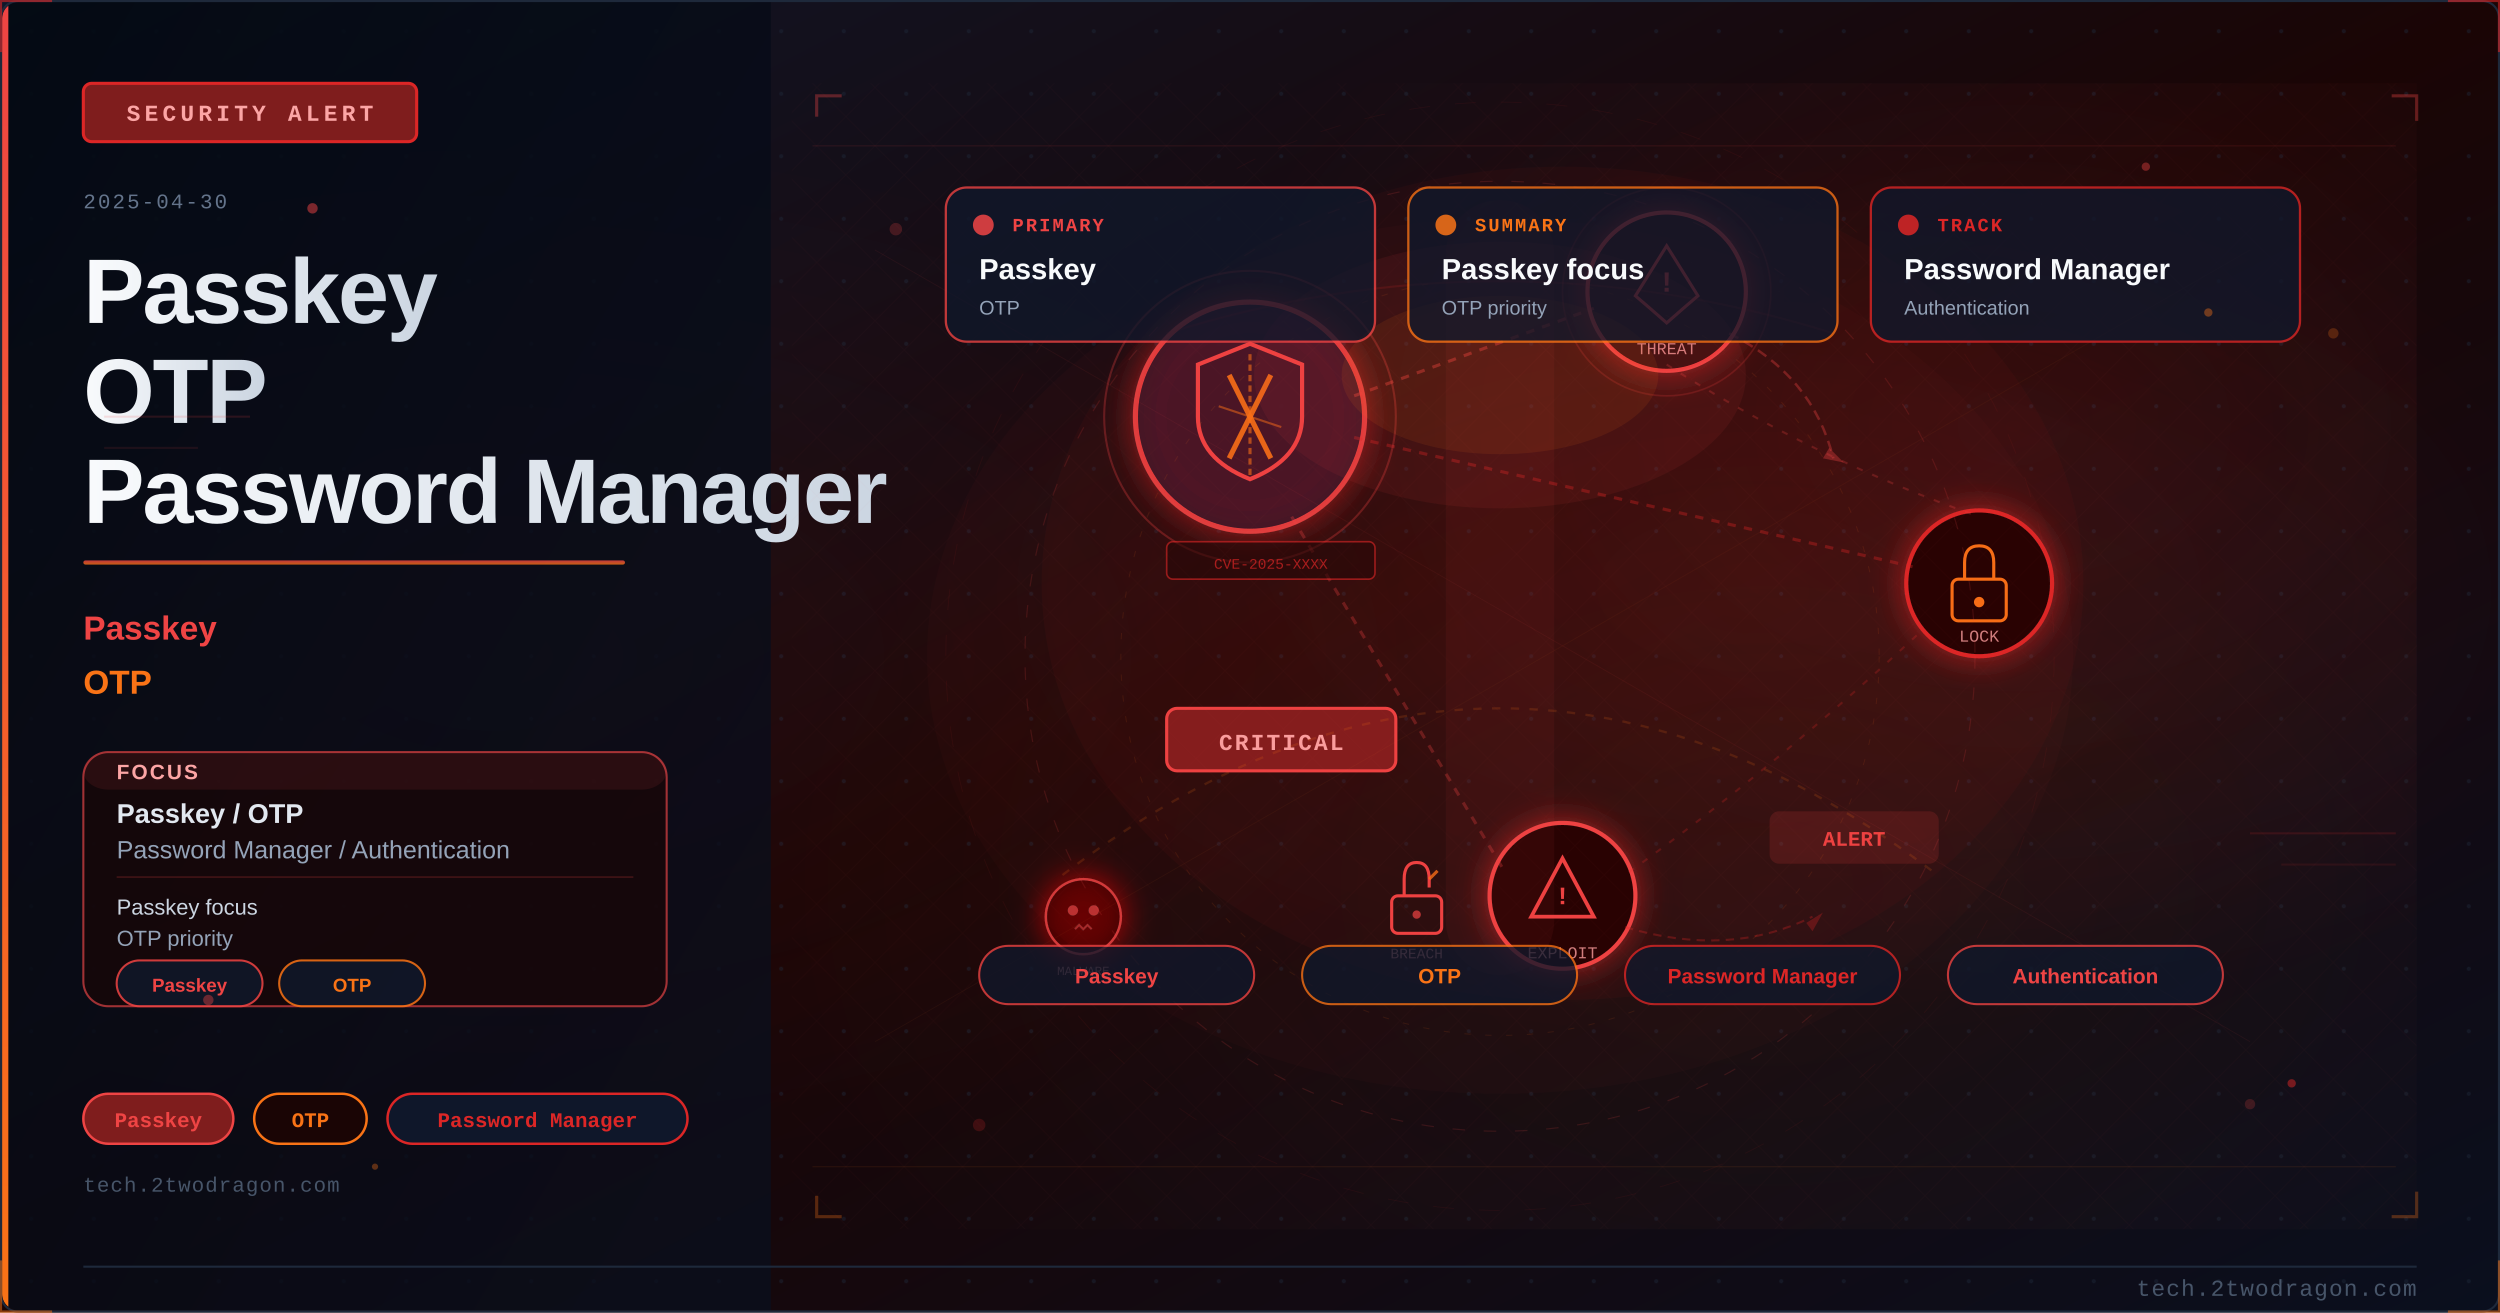
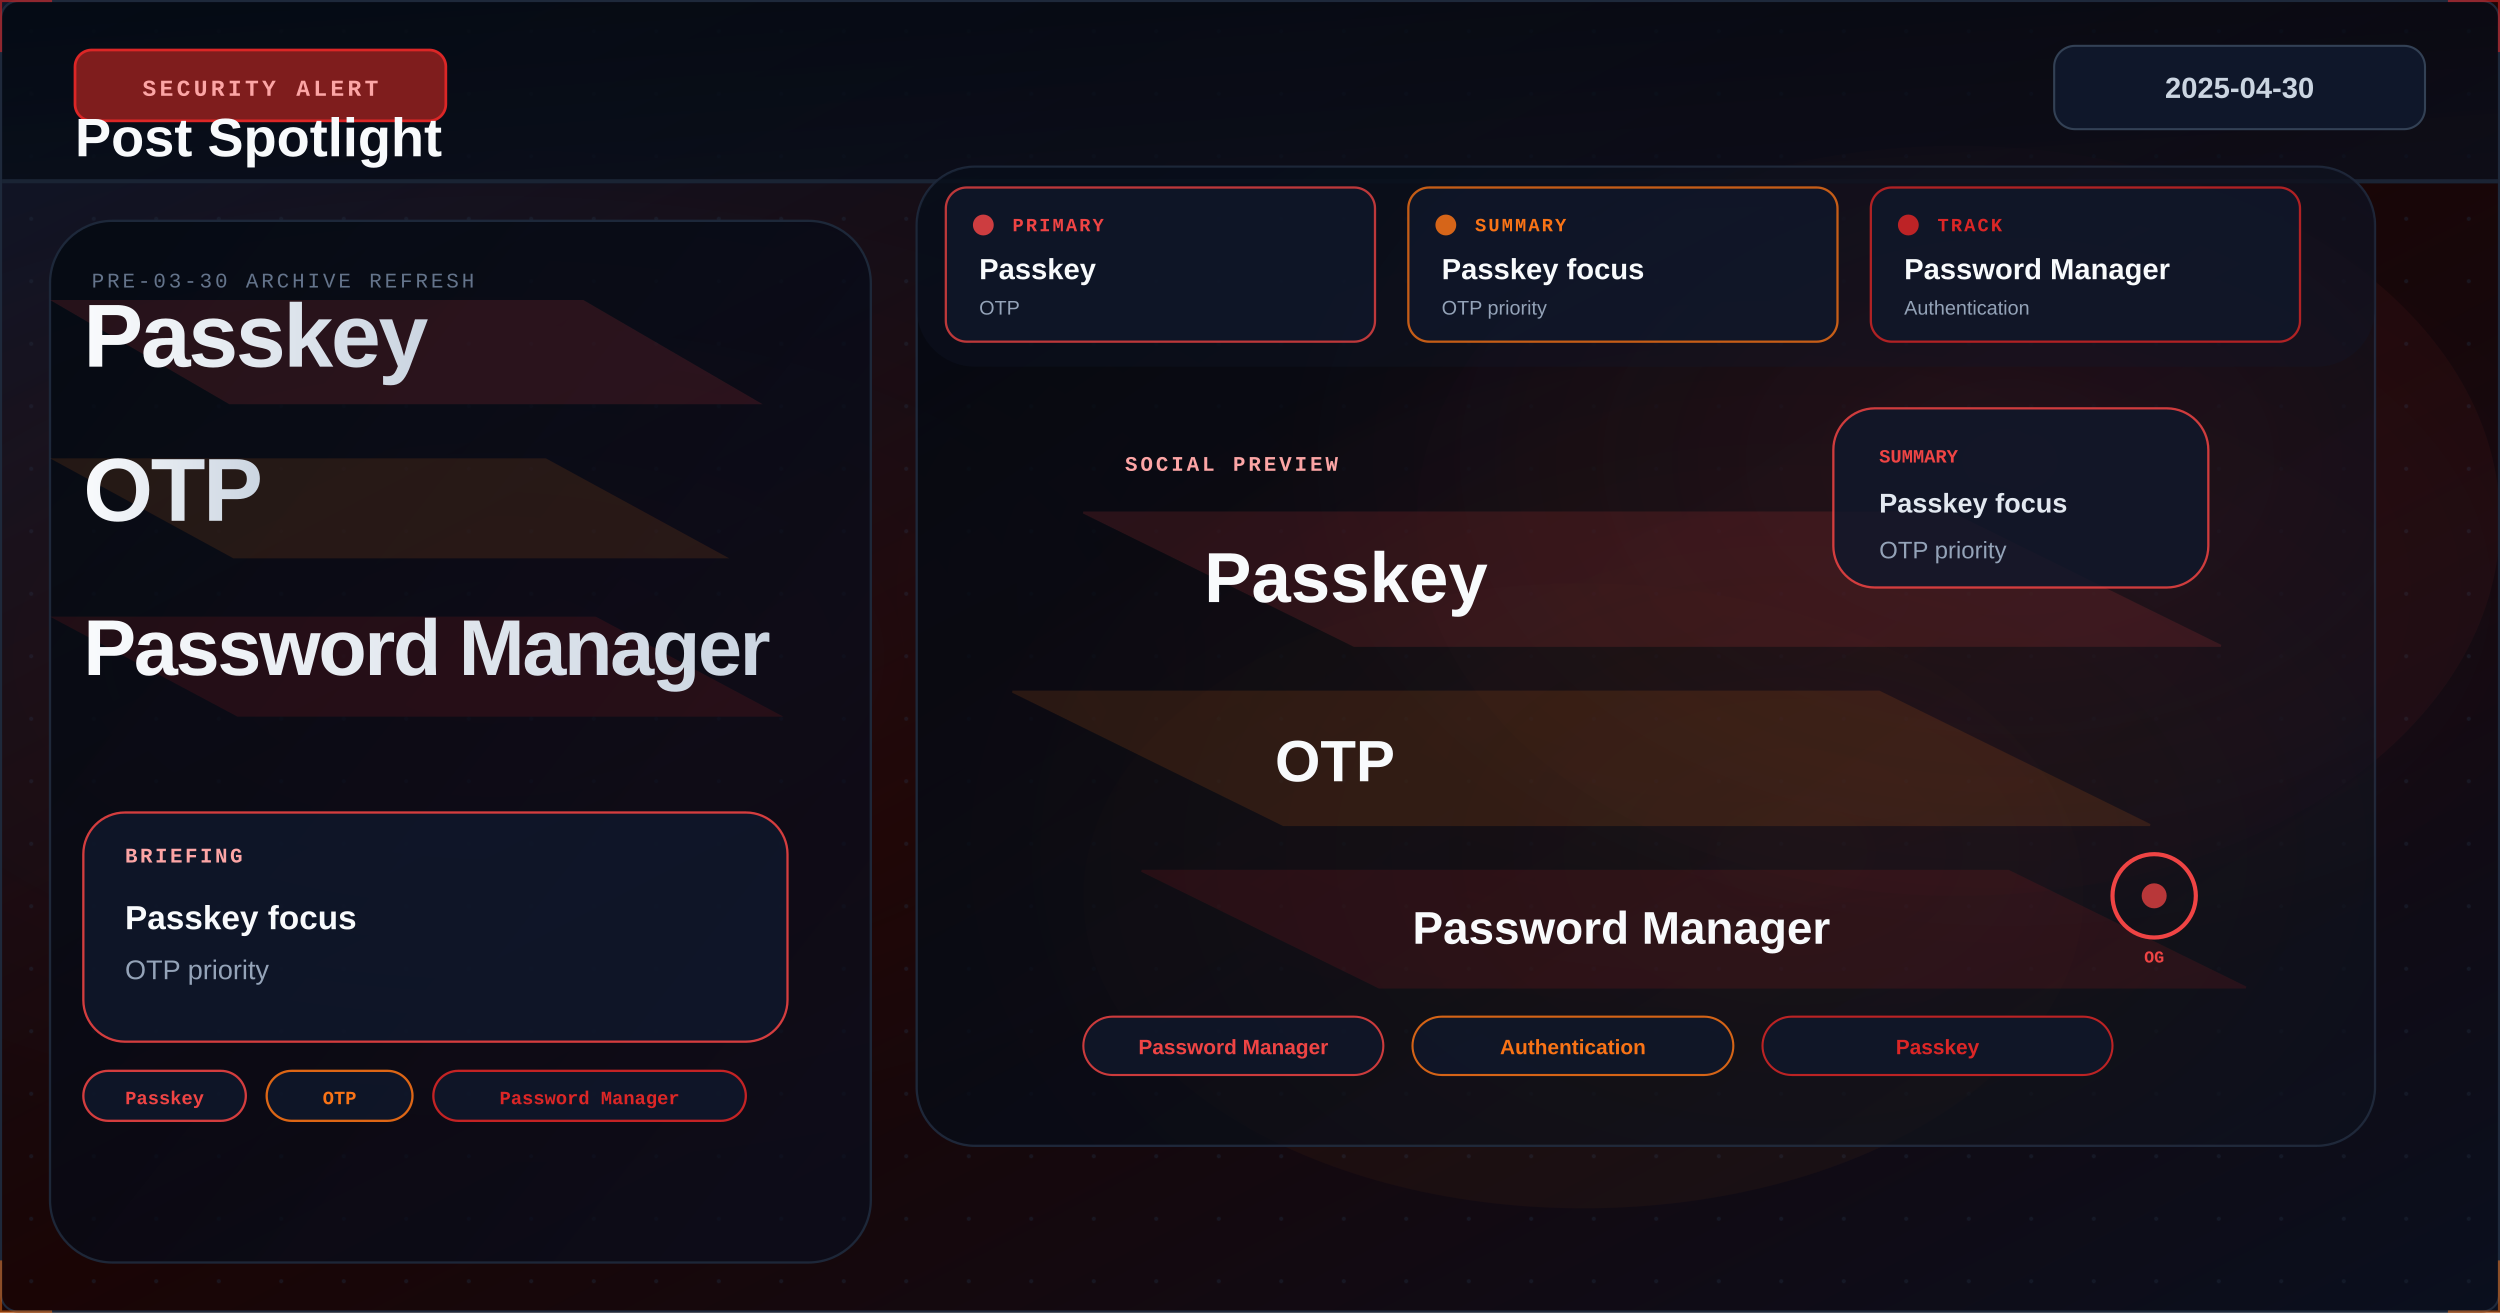
<svg xmlns="http://www.w3.org/2000/svg" viewBox="0 0 1200 630" width="1200" height="630">
  <defs>
    <linearGradient id="u2a96c3bg" x1="0%" y1="0%" x2="100%" y2="100%">
      <stop offset="0%" style="stop-color:#0f172a" />
      <stop offset="50%" style="stop-color:#1a0505" />
      <stop offset="100%" style="stop-color:#0a0f1e" />
    </linearGradient>
    <linearGradient id="u2a96c3accent" x1="0%" y1="0%" x2="0%" y2="100%">
      <stop offset="0%" style="stop-color:#ef4444" />
      <stop offset="100%" style="stop-color:#f97316" />
    </linearGradient>
    <linearGradient id="u2a96c3title" x1="0%" y1="0%" x2="100%" y2="0%">
      <stop offset="0%" style="stop-color:#f8fafc" />
      <stop offset="100%" style="stop-color:#cbd5e1" />
    </linearGradient>
    <linearGradient id="u2a96c3panel" x1="0%" y1="0%" x2="100%" y2="100%">
      <stop offset="0%" style="stop-color:#020810;stop-opacity:0.85" />
      <stop offset="100%" style="stop-color:#0a0f1e;stop-opacity:0.75" />
    </linearGradient>
    <radialGradient id="u2a96c3ambientL" cx="20%" cy="50%" r="40%">
      <stop offset="0%" style="stop-color:#ef4444;stop-opacity:0.06" />
      <stop offset="100%" style="stop-color:#ef4444;stop-opacity:0" />
    </radialGradient>
    <radialGradient id="u2a96c3ambientR" cx="70%" cy="45%" r="35%">
      <stop offset="0%" style="stop-color:#dc2626;stop-opacity:0.08" />
      <stop offset="100%" style="stop-color:#dc2626;stop-opacity:0" />
    </radialGradient>
    <filter id="u2a96c3glow" x="-100%" y="-100%" width="300%" height="300%">
      <feDropShadow dx="0" dy="0" stdDeviation="8" flood-color="#dc2626" flood-opacity="0.7" />
    </filter>
    <filter id="u2a96c3blur" x="-50%" y="-50%" width="200%" height="200%">
      <feGaussianBlur stdDeviation="12" />
    </filter>
    <filter id="u2a96c3textglow" x="-20%" y="-20%" width="140%" height="140%">
      <feDropShadow dx="0" dy="0" stdDeviation="4" flood-color="#ef4444" flood-opacity="0.5" />
    </filter>
    <filter id="u2a96c3fxGlow" x="-50%" y="-50%" width="200%" height="200%">
      <feGaussianBlur stdDeviation="6" result="b" />
      <feColorMatrix in="b" type="matrix" values="1.2 0.4 0 0 0 0.5 0.6 0 0 0 0 0 0 0 0 0 0 0 0.85 0" result="g" />
      <feMerge>
        <feMergeNode in="g" />
        <feMergeNode in="SourceGraphic" />
      </feMerge>
    </filter>
    <filter id="u2a96c3fxRed" x="-60%" y="-60%" width="220%" height="220%">
      <feGaussianBlur stdDeviation="8" result="b" />
      <feColorMatrix in="b" type="matrix" values="1.3 0 0 0 0.7 0 0 0 0 0 0 0 0 0 0 0 0 0 0.95 0" result="g" />
      <feMerge>
        <feMergeNode in="g" />
        <feMergeNode in="SourceGraphic" />
      </feMerge>
    </filter>
    <radialGradient id="u2a96c3sceneGlow1" cx="75%" cy="30%" r="50%">
      <stop offset="0%" stop-color="#ef4444" stop-opacity="0.15" />
      <stop offset="100%" stop-color="#ef4444" stop-opacity="0" />
    </radialGradient>
    <radialGradient id="u2a96c3sceneGlow2" cx="60%" cy="70%" r="60%">
      <stop offset="0%" stop-color="#f97316" stop-opacity="0.10" />
      <stop offset="100%" stop-color="#f97316" stop-opacity="0" />
    </radialGradient>
    <pattern id="u2a96c3dots" x="0" y="0" width="30" height="30" patternUnits="userSpaceOnUse">
      <circle cx="15" cy="15" r="1" fill="#1e293b" opacity="0.7" />
    </pattern>
    <clipPath id="u2a96c3clip">
      <rect x="1" y="1" width="1198" height="628" rx="8" ry="8" />
    </clipPath>
    <style>
      @keyframes u2a96c3floatUp { 0%{transform:translateY(0);opacity:0.9} 85%{opacity:0.5} 100%{transform:translateY(-80px);opacity:0} }
      @keyframes u2a96c3pulse { 0%,100%{opacity:0.5} 50%{opacity:1} }
      @keyframes u2a96c3crackFx { 0%,100%{stroke-opacity:0.6} 50%{stroke-opacity:1} }
      @keyframes u2a96c3glimmer { 0%{opacity:0.3} 50%{opacity:0.85} 100%{opacity:0.3} }
      @keyframes u2a96c3dash { to{stroke-dashoffset:-20} }
      @keyframes u2a96c3rotSpin { from{transform:rotate(0deg)} to{transform:rotate(360deg)} }
      .u2a96c3fa { animation: u2a96c3floatUp 3.2s ease-in infinite; }
      .u2a96c3fb { animation: u2a96c3floatUp 3.8s ease-in infinite; animation-delay:0.9s; }
      .u2a96c3fc { animation: u2a96c3floatUp 2.9s ease-in infinite; animation-delay:1.7s; }
      .u2a96c3crack { animation: u2a96c3crackFx 1.9s ease-in-out infinite; }
      .u2a96c3blink { animation: u2a96c3pulse 2.2s ease-in-out infinite; }
    </style>
  </defs>
  <rect width="1200" height="630" fill="url(#u2a96c3bg)" />
  <g clip-path="url(#u2a96c3clip)">
    <rect width="1200" height="630" fill="url(#u2a96c3dots)" opacity="0.6" />
    <rect width="1200" height="630" fill="url(#u2a96c3ambientL)" />
    <rect width="1200" height="630" fill="url(#u2a96c3ambientR)" />
-     <rect x="0" y="0" width="370" height="630" fill="url(#u2a96c3panel)" />
-     <rect x="0" y="0" width="4" height="630" fill="url(#u2a96c3accent)" />
-     <rect x="40" y="40" width="160" height="28" rx="4" fill="#7f1d1d" stroke="#dc2626" stroke-width="1.5" />
-     <text x="120" y="58" font-family="Courier New, monospace" font-size="11" fill="#fca5a5" text-anchor="middle" letter-spacing="2" font-weight="bold">SECURITY ALERT</text>
-     <text x="40" y="100" font-family="Courier New, monospace" font-size="10" fill="#64748b" letter-spacing="1">2025-04-30</text>
-     <text x="40" y="155" font-family="Segoe UI, Arial, sans-serif" font-size="44" fill="url(#u2a96c3title)" font-weight="700" letter-spacing="-1">Passkey</text>
-     <text x="40" y="203" font-family="Segoe UI, Arial, sans-serif" font-size="44" fill="url(#u2a96c3title)" font-weight="700" letter-spacing="-1">OTP</text>
-     <text x="40" y="251" font-family="Segoe UI, Arial, sans-serif" font-size="44" fill="url(#u2a96c3title)" font-weight="700" letter-spacing="-1">Password Manager</text>
-     <rect x="40" y="269" width="260" height="2" rx="1" fill="url(#u2a96c3accent)" opacity="0.8" />
-     <text x="40" y="307" font-family="Segoe UI, Arial, sans-serif" font-size="16" fill="#ef4444" font-weight="600">Passkey</text>
-     <text x="40" y="333" font-family="Segoe UI, Arial, sans-serif" font-size="16" fill="#f97316" font-weight="600">OTP</text>
-     <rect x="40" y="361" width="280" height="122" rx="12" fill="#1a0505" stroke="#ef4444" stroke-width="1" opacity="0.66" />
-     <rect x="40" y="361" width="280" height="18" rx="12" fill="#ef4444" opacity="0.10" />
-     <text x="56" y="374" font-family="Segoe UI, Arial, sans-serif" font-size="10" fill="#fca5a5" font-weight="700" letter-spacing="1">FOCUS</text>
-     <text x="56" y="395" font-family="Segoe UI, Arial, sans-serif" font-size="13" fill="#e2e8f0" font-weight="600">Passkey / OTP</text>
-     <text x="56" y="412" font-family="Segoe UI, Arial, sans-serif" font-size="12" fill="#94a3b8">Password Manager / Authentication</text>
-     <line x1="56" y1="421" x2="304" y2="421" stroke="#ef4444" stroke-width="0.8" opacity="0.20" />
-     <text x="56" y="439" font-family="Segoe UI, Arial, sans-serif" font-size="10.5" fill="#cbd5e1">Passkey focus</text>
-     <text x="56" y="454" font-family="Segoe UI, Arial, sans-serif" font-size="10.5" fill="#94a3b8">OTP priority</text>
-     <rect x="56" y="461" width="70" height="22" rx="11" fill="#0f172a" stroke="#ef4444" stroke-width="1" opacity="0.85" />
-     <text x="91" y="476" font-family="Segoe UI, Arial, sans-serif" font-size="9" fill="#ef4444" text-anchor="middle" font-weight="600">Passkey</text>
-     <rect x="134" y="461" width="70" height="22" rx="11" fill="#0f172a" stroke="#f97316" stroke-width="1" opacity="0.85" />
-     <text x="169" y="476" font-family="Segoe UI, Arial, sans-serif" font-size="9" fill="#f97316" text-anchor="middle" font-weight="600">OTP</text>
-     <rect x="40" y="525" width="72" height="24" rx="12" fill="#7f1d1d" stroke="#ef4444" stroke-width="1.2" />
-     <text x="76" y="541" font-family="Courier New, monospace" font-size="10" fill="#ef4444" text-anchor="middle" font-weight="bold">Passkey</text>
-     <rect x="122" y="525" width="54" height="24" rx="12" fill="#1a0505" stroke="#f97316" stroke-width="1.2" />
-     <text x="149" y="541" font-family="Courier New, monospace" font-size="10" fill="#f97316" text-anchor="middle" font-weight="bold">OTP</text>
-     <rect x="186" y="525" width="144" height="24" rx="12" fill="#0f172a" stroke="#dc2626" stroke-width="1.2" />
-     <text x="258" y="541" font-family="Courier New, monospace" font-size="10" fill="#dc2626" text-anchor="middle" font-weight="bold">Password Manager</text>
-     <text x="40" y="572" font-family="Courier New, monospace" font-size="10" fill="#475569" letter-spacing="0.5">tech.2twodragon.com</text>
-     <rect x="380" y="40" width="780" height="550" fill="url(#u2a96c3sceneGlow1)" opacity="0.6" />
-     <rect x="380" y="40" width="780" height="550" fill="url(#u2a96c3sceneGlow2)" opacity="0.5" />
-     <g filter="url(#u2a96c3glow)">
-       <circle cx="600" cy="200" r="55" fill="#0f172a" stroke="#ef4444" stroke-width="2.5" opacity="0.9" />
-       <circle cx="600" cy="200" r="55" fill="#dc2626" opacity="0.08" />
-     </g>
-     <path d="M600 165 L625 175 L625 200 Q625 220 600 230 Q575 220 575 200 L575 175 Z" fill="none" stroke="#ef4444" stroke-width="2" />
-     <line x1="590" y1="180" x2="610" y2="220" stroke="#f97316" stroke-width="2.5" opacity="0.9" />
-     <line x1="610" y1="180" x2="590" y2="220" stroke="#f97316" stroke-width="2.5" opacity="0.9" />
-     <g filter="url(#u2a96c3glow)">
-       <circle cx="800" cy="140" r="38" fill="#1a0505" stroke="#ef4444" stroke-width="2" />
-       <circle cx="800" cy="140" r="38" fill="#dc2626" opacity="0.1" />
-     </g>
-     <polygon points="800,118 815,142 808,148 800,155 792,148 785,142" fill="none" stroke="#ef4444" stroke-width="1.5" />
-     <text x="800" y="140" font-family="Courier New, monospace" font-size="14" fill="#ef4444" text-anchor="middle" font-weight="bold">!</text>
-     <text x="800" y="170" font-family="Courier New, monospace" font-size="8" fill="#fca5a5" text-anchor="middle" opacity="0.8">THREAT</text>
-     <g filter="url(#u2a96c3glow)">
-       <circle cx="950" cy="280" r="35" fill="#1a0505" stroke="#dc2626" stroke-width="2" />
-     </g>
-     <rect x="937" y="278" width="26" height="20" rx="3" fill="none" stroke="#f97316" stroke-width="1.5" />
-     <path d="M943 278 L943 270 Q943 262 950 262 Q957 262 957 270 L957 278" fill="none" stroke="#f97316" stroke-width="1.5" />
-     <circle cx="950" cy="289" r="2.5" fill="#f97316" />
-     <text x="950" y="308" font-family="Courier New, monospace" font-size="8" fill="#fca5a5" text-anchor="middle" opacity="0.8">LOCK</text>
-     <g filter="url(#u2a96c3glow)">
-       <circle cx="750" cy="430" r="35" fill="#1a0505" stroke="#ef4444" stroke-width="2" />
-     </g>
-     <polygon points="750,412 765,440 735,440" fill="none" stroke="#ef4444" stroke-width="1.8" />
-     <text x="750" y="434" font-family="Courier New, monospace" font-size="12" fill="#ef4444" text-anchor="middle" font-weight="bold">!</text>
-     <text x="750" y="460" font-family="Courier New, monospace" font-size="8" fill="#fca5a5" text-anchor="middle" opacity="0.8">EXPLOIT</text>
-     <line x1="650" y1="190" x2="765" y2="148" stroke="#ef4444" stroke-width="1.5" opacity="0.4" stroke-dasharray="4 4" style="animation: u2a96c3dash 2s linear infinite" />
-     <line x1="650" y1="210" x2="918" y2="272" stroke="#dc2626" stroke-width="1.5" opacity="0.35" stroke-dasharray="4 4" />
-     <line x1="620" y1="248" x2="722" y2="418" stroke="#ef4444" stroke-width="1.5" opacity="0.3" stroke-dasharray="4 4" />
-     <path d="M 800 175 Q 870 220 950 248" fill="none" stroke="#ef4444" stroke-width="1" opacity="0.25" stroke-dasharray="3 5" />
-     <path d="M 920 305 Q 850 370 780 420" fill="none" stroke="#dc2626" stroke-width="1" opacity="0.25" stroke-dasharray="3 5" />
-     <rect x="560" y="340" width="110" height="30" rx="5" fill="#7f1d1d" stroke="#ef4444" stroke-width="1.5" />
-     <text x="615" y="360" font-family="Courier New, monospace" font-size="11" fill="#fca5a5" text-anchor="middle" font-weight="bold" letter-spacing="1">CRITICAL</text>
-     <circle cx="600" cy="200" r="70" fill="none" stroke="#ef4444" stroke-width="1" opacity="0.3" style="animation: u2a96c3pulse 3s ease-in-out infinite" />
-     <circle cx="800" cy="140" r="50" fill="none" stroke="#ef4444" stroke-width="0.8" opacity="0.2" style="animation: u2a96c3pulse 4s ease-in-out infinite" />
-     <path d="M600 170 L600 230" stroke="#f97316" stroke-width="1.5" opacity="0.6" stroke-dasharray="3 2" />
-     <path d="M585 195 L615 205" stroke="#f97316" stroke-width="1" opacity="0.5" />
-     <g transform="translate(680,430)">
-       <rect x="-12" y="0" width="24" height="18" rx="3" fill="none" stroke="#ef4444" stroke-width="1.5" />
-       <path d="M-6 0 L-6 -8 Q-6 -16 0 -16 Q6 -16 6 -8 L6 -4" fill="none" stroke="#ef4444" stroke-width="1.5" />
-       <line x1="6" y1="-8" x2="10" y2="-12" stroke="#f97316" stroke-width="1.5" opacity="0.8" />
-       <circle cx="0" cy="9" r="2" fill="#ef4444" opacity="0.7" />
-     </g>
-     <text x="680" y="460" font-family="Courier New, monospace" font-size="7" fill="#fca5a5" text-anchor="middle" opacity="0.7">BREACH</text>
-     <path d="M 830 160 Q 870 180 880 220" fill="none" stroke="#ef4444" stroke-width="1.2" opacity="0.35" stroke-dasharray="5 3" style="animation: u2a96c3dash 2.5s linear infinite" />
-     <polygon points="878,215 885,222 875,220" fill="#ef4444" opacity="0.35" />
-     <path d="M 780 445 Q 830 460 870 440" fill="none" stroke="#dc2626" stroke-width="1" opacity="0.3" stroke-dasharray="4 3" />
-     <polygon points="867,443 875,438 870,447" fill="#dc2626" opacity="0.3" />
-     <g transform="translate(520,440)" filter="url(#u2a96c3fxRed)">
-       <circle cx="0" cy="0" r="18" fill="#1a0505" stroke="#ef4444" stroke-width="1.2" opacity="0.8" />
-       <circle cx="-5" cy="-3" r="2.5" fill="#ef4444" opacity="0.7" />
-       <circle cx="5" cy="-3" r="2.5" fill="#ef4444" opacity="0.7" />
-       <path d="M-4 6 L-2 4 L0 6 L2 4 L4 6" fill="none" stroke="#ef4444" stroke-width="1" opacity="0.6" />
-     </g>
-     <text x="520" y="468" font-family="Courier New, monospace" font-size="6" fill="#fca5a5" text-anchor="middle" opacity="0.6">MALWARE</text>
-     <rect x="850" y="390" width="80" height="24" rx="4" fill="#ef4444" opacity="0.15" stroke="#ef4444" stroke-width="1.2" />
-     <text x="890" y="406" font-family="Courier New, monospace" font-size="10" fill="#ef4444" text-anchor="middle" font-weight="bold" class="u2a96c3blink">ALERT</text>
-     <rect x="560" y="260" width="100" height="18" rx="3" fill="#1a0505" stroke="#dc2626" stroke-width="0.8" opacity="0.6" />
-     <text x="610" y="273" font-family="Courier New, monospace" font-size="7" fill="#dc2626" text-anchor="middle" opacity="0.7">CVE-2025-XXXX</text>
-     <ellipse cx="750" cy="280" rx="250" ry="200" fill="#dc2626" opacity="0.04" />
-     <defs>
-       <pattern id="u2a96c3mesh" x="0" y="0" width="28" height="28" patternUnits="userSpaceOnUse">
-         <path d="M 0 14 L 14 0 L 28 14 L 14 28 Z" fill="none" stroke="#ef4444" stroke-width="0.35" opacity="0.12" />
-       </pattern>
-     </defs>
-     <rect x="380" y="40" width="780" height="550" fill="url(#u2a96c3mesh)" opacity="0.25" />
-     <circle cx="720" cy="315" r="228" fill="none" stroke="#ef4444" stroke-width="0.55" stroke-dasharray="6 9" opacity="0.16" />
-     <circle cx="720" cy="315" r="182" fill="none" stroke="#f97316" stroke-width="0.45" stroke-dasharray="3 7" opacity="0.11" />
-     <circle cx="720" cy="315" r="266" fill="none" stroke="#dc2626" stroke-width="0.35" stroke-dasharray="10 12" opacity="0.08" />
-     <line x1="390" y1="70" x2="1150" y2="70" stroke="#ef4444" stroke-width="0.6" opacity="0.10" />
-     <line x1="390" y1="560" x2="1150" y2="560" stroke="#f97316" stroke-width="0.6" opacity="0.08" />
-     <line x1="420" y1="120" x2="1080" y2="500" stroke="#ef4444" stroke-width="0.35" opacity="0.08" />
-     <line x1="1080" y1="120" x2="420" y2="500" stroke="#f97316" stroke-width="0.35" opacity="0.06" />
-     <polyline points="392,56 392,46 404,46" fill="none" stroke="#ef4444" stroke-width="1.5" opacity="0.35" />
-     <polyline points="1148,46 1160,46 1160,58" fill="none" stroke="#ef4444" stroke-width="1.5" opacity="0.35" />
-     <polyline points="392,574 392,584 404,584" fill="none" stroke="#f97316" stroke-width="1.5" opacity="0.30" />
-     <polyline points="1148,584 1160,584 1160,572" fill="none" stroke="#f97316" stroke-width="1.5" opacity="0.30" />
-     <ellipse cx="720" cy="315" rx="275" ry="210" fill="#dc2626" opacity="0.03" />
-     <circle cx="430" cy="110" r="3" fill="#ef4444" opacity="0.22" />
-     <circle cx="1120" cy="160" r="2.5" fill="#f97316" opacity="0.24" />
-     <circle cx="470" cy="540" r="3" fill="#dc2626" opacity="0.20" />
-     <circle cx="1080" cy="530" r="2.5" fill="#ef4444" opacity="0.20" />
-     <rect x="694" y="96" width="52" height="372" rx="26" fill="#ef4444" opacity="0.06" />
-     <ellipse cx="720" cy="180" rx="118" ry="64" fill="#ef4444" opacity="0.08" />
-     <ellipse cx="720" cy="180" rx="76" ry="38" fill="#f97316" opacity="0.10" />
-     <path d="M 510 420 Q 720 260 930 420" fill="none" stroke="#f97316" stroke-width="1.1" opacity="0.16" stroke-dasharray="4 5" />
-     <path d="M 560 160 Q 720 110 880 160" fill="none" stroke="#dc2626" stroke-width="1" opacity="0.15" />
+     <ellipse cx="940" cy="250" rx="260" ry="180" fill="#ef4444" opacity="0.05" />
+     <ellipse cx="760" cy="430" rx="240" ry="150" fill="#f97316" opacity="0.04" />
+     <rect x="0" y="0" width="1200" height="88" fill="url(#u2a96c3panel)" opacity="0.96" />
+     <rect x="0" y="86" width="1200" height="2" fill="#1e293b" opacity="0.8" />
+     <rect x="36" y="24" width="178" height="34" rx="8" fill="#7f1d1d" stroke="#dc2626" stroke-width="1.3" />
+     <text x="125" y="46" font-family="Courier New, monospace" font-size="11" fill="#fca5a5" text-anchor="middle" letter-spacing="1.6" font-weight="bold">SECURITY ALERT</text>
+     <rect x="986" y="22" width="178" height="40" rx="10" fill="#0f172a" stroke="#334155" stroke-width="1" />
+     <text x="1075" y="47" font-family="Segoe UI, Arial, sans-serif" font-size="14" font-weight="700" fill="#cbd5e1" text-anchor="middle">2025-04-30</text>
+     <text x="36" y="75" font-family="Segoe UI, Arial, sans-serif" font-size="26" font-weight="800" fill="#f8fafc">Post Spotlight</text>
+     <rect x="24" y="106" width="394" height="500" rx="30" fill="url(#u2a96c3panel)" stroke="#1e293b" stroke-width="1.1" opacity="0.94" />
+     <polygon points="24,144 280,144 366,194 110,194" fill="#ef4444" opacity="0.14" />
+     <polygon points="24,220 262,220 350,268 112,268" fill="#f97316" opacity="0.12" />
+     <polygon points="24,296 286,296 376,344 114,344" fill="#dc2626" opacity="0.12" />
+     <text x="44" y="138" font-family="Courier New, monospace" font-size="10" fill="#64748b" letter-spacing="1.4">PRE-03-30 ARCHIVE REFRESH</text>
+     <text x="40" y="176" font-family="Segoe UI, Arial, sans-serif" font-size="43" fill="url(#u2a96c3title)" font-weight="800" letter-spacing="-1.1">Passkey</text>
+     <text x="40" y="250" font-family="Segoe UI, Arial, sans-serif" font-size="43" fill="url(#u2a96c3title)" font-weight="800" letter-spacing="-1.1">OTP</text>
+     <text x="40" y="324" font-family="Segoe UI, Arial, sans-serif" font-size="38" fill="url(#u2a96c3title)" font-weight="800" letter-spacing="-1.1">Password Manager</text>
+     <rect x="40" y="390" width="338" height="110" rx="20" fill="#0f172a" stroke="#ef4444" stroke-width="1.1" opacity="0.88" />
+     <text x="60" y="414" font-family="Courier New, monospace" font-size="10" fill="#fca5a5" font-weight="700" letter-spacing="1.2">BRIEFING</text>
+     <text x="60" y="446" font-family="Segoe UI, Arial, sans-serif" font-size="16" fill="#f8fafc" font-weight="700">Passkey focus</text>
+     <text x="60" y="470" font-family="Segoe UI, Arial, sans-serif" font-size="13" fill="#94a3b8">OTP priority</text>
+     <rect x="40" y="514" width="78" height="24" rx="12" fill="#0f172a" stroke="#ef4444" stroke-width="1.1" opacity="0.88" />
+     <text x="79.0" y="530" font-family="Courier New, monospace" font-size="9" fill="#ef4444" text-anchor="middle" font-weight="700">Passkey</text>
+     <rect x="128" y="514" width="70" height="24" rx="12" fill="#0f172a" stroke="#f97316" stroke-width="1.1" opacity="0.88" />
+     <text x="163.0" y="530" font-family="Courier New, monospace" font-size="9" fill="#f97316" text-anchor="middle" font-weight="700">OTP</text>
+     <rect x="208" y="514" width="150" height="24" rx="12" fill="#0f172a" stroke="#dc2626" stroke-width="1.1" opacity="0.88" />
+     <text x="283.0" y="530" font-family="Courier New, monospace" font-size="9" fill="#dc2626" text-anchor="middle" font-weight="700">Password Manager</text>
+     <rect x="440" y="80" width="700" height="470" rx="28" fill="url(#u2a96c3panel)" stroke="#1e293b" stroke-width="1.1" opacity="0.96" />
+     <rect x="440" y="80" width="700" height="470" rx="28" fill="url(#u2a96c3sceneGlow1)" opacity="0.55" />
+     <rect x="440" y="80" width="700" height="470" rx="28" fill="url(#u2a96c3sceneGlow2)" opacity="0.42" />
+     <rect x="440" y="80" width="700" height="96" rx="28" fill="#0f172a" opacity="0.32" />
    <rect x="454" y="90" width="206" height="74" rx="10" fill="#0f172a" stroke="#ef4444" stroke-width="1.1" opacity="0.78" />
    <circle cx="472" cy="108" r="5" fill="#ef4444" opacity="0.85" />
    <text x="486" y="111" font-family="Courier New, monospace" font-size="9" fill="#ef4444" font-weight="700" letter-spacing="1">PRIMARY</text>
    <text x="470" y="134" font-family="Segoe UI, Arial, sans-serif" font-size="14" fill="#f8fafc" font-weight="700">Passkey</text>
    <text x="470" y="151" font-family="Segoe UI, Arial, sans-serif" font-size="9.5" fill="#94a3b8">OTP</text>
    <rect x="676" y="90" width="206" height="74" rx="10" fill="#0f172a" stroke="#f97316" stroke-width="1.1" opacity="0.78" />
    <circle cx="694" cy="108" r="5" fill="#f97316" opacity="0.85" />
    <text x="708" y="111" font-family="Courier New, monospace" font-size="9" fill="#f97316" font-weight="700" letter-spacing="1">SUMMARY</text>
    <text x="692" y="134" font-family="Segoe UI, Arial, sans-serif" font-size="14" fill="#f8fafc" font-weight="700">Passkey focus</text>
    <text x="692" y="151" font-family="Segoe UI, Arial, sans-serif" font-size="9.5" fill="#94a3b8">OTP priority</text>
    <rect x="898" y="90" width="206" height="74" rx="10" fill="#0f172a" stroke="#dc2626" stroke-width="1.1" opacity="0.78" />
    <circle cx="916" cy="108" r="5" fill="#dc2626" opacity="0.85" />
    <text x="930" y="111" font-family="Courier New, monospace" font-size="9" fill="#dc2626" font-weight="700" letter-spacing="1">TRACK</text>
    <text x="914" y="134" font-family="Segoe UI, Arial, sans-serif" font-size="14" fill="#f8fafc" font-weight="700">Password Manager</text>
    <text x="914" y="151" font-family="Segoe UI, Arial, sans-serif" font-size="9.5" fill="#94a3b8">Authentication</text>
-     <rect x="470" y="454" width="132" height="28" rx="14" fill="#0f172a" stroke="#ef4444" stroke-width="1" opacity="0.78" />
-     <text x="536" y="472" font-family="Segoe UI, Arial, sans-serif" font-size="10" fill="#ef4444" text-anchor="middle" font-weight="700">Passkey</text>
-     <rect x="625" y="454" width="132" height="28" rx="14" fill="#0f172a" stroke="#f97316" stroke-width="1" opacity="0.78" />
-     <text x="691" y="472" font-family="Segoe UI, Arial, sans-serif" font-size="10" fill="#f97316" text-anchor="middle" font-weight="700">OTP</text>
-     <rect x="780" y="454" width="132" height="28" rx="14" fill="#0f172a" stroke="#dc2626" stroke-width="1" opacity="0.78" />
-     <text x="846" y="472" font-family="Segoe UI, Arial, sans-serif" font-size="10" fill="#dc2626" text-anchor="middle" font-weight="700">Password Manager</text>
-     <rect x="935" y="454" width="132" height="28" rx="14" fill="#0f172a" stroke="#ef4444" stroke-width="1" opacity="0.78" />
-     <text x="1001" y="472" font-family="Segoe UI, Arial, sans-serif" font-size="10" fill="#ef4444" text-anchor="middle" font-weight="700">Authentication</text>
-     <circle cx="150" cy="100" r="2.5" fill="#ef4444" opacity="0.5">
-       <animate attributeName="opacity" values="0.5;0.15;0.5" dur="3.0s" repeatCount="indefinite" />
-     </circle>
-     <circle cx="1060" cy="150" r="2.0" fill="#f97316" opacity="0.4">
-       <animate attributeName="opacity" values="0.4;0.12;0.4" dur="2.8s" repeatCount="indefinite" />
-     </circle>
-     <circle cx="100" cy="480" r="2.5" fill="#ef4444" opacity="0.4">
-       <animate attributeName="opacity" values="0.4;0.12;0.4" dur="3.5s" repeatCount="indefinite" />
-     </circle>
-     <circle cx="1100" cy="520" r="2.0" fill="#dc2626" opacity="0.5">
-       <animate attributeName="opacity" values="0.5;0.15;0.5" dur="4.0s" repeatCount="indefinite" />
-     </circle>
-     <circle cx="180" cy="560" r="1.5" fill="#f97316" opacity="0.35">
-       <animate attributeName="opacity" values="0.35;0.10;0.35" dur="3.2s" repeatCount="indefinite" />
-     </circle>
-     <circle cx="1030" cy="80" r="2.0" fill="#ef4444" opacity="0.4">
-       <animate attributeName="opacity" values="0.4;0.12;0.4" dur="2.5s" repeatCount="indefinite" />
-     </circle>
-     <line x1="50" y1="200" x2="120" y2="200" stroke="#ef4444" stroke-width="1" opacity="0.15" />
-     <line x1="50" y1="215" x2="95" y2="215" stroke="#ef4444" stroke-width="1" opacity="0.1" />
-     <line x1="1080" y1="400" x2="1150" y2="400" stroke="#dc2626" stroke-width="1" opacity="0.15" />
-     <line x1="1095" y1="415" x2="1150" y2="415" stroke="#dc2626" stroke-width="1" opacity="0.1" />
+     <text x="540" y="226" font-family="Courier New, monospace" font-size="10" fill="#fca5a5" font-weight="700" letter-spacing="1.4">SOCIAL PREVIEW</text>
+     <polygon points="520,246 936,246 1066,310 650,310" fill="#ef4444" opacity="0.14" stroke="#ef4444" stroke-width="1" />
+     <polygon points="486,332 902,332 1032,396 616,396" fill="#f97316" opacity="0.13" stroke="#f97316" stroke-width="1" />
+     <polygon points="548,418 964,418 1078,474 662,474" fill="#dc2626" opacity="0.12" stroke="#dc2626" stroke-width="1" />
+     <text x="578" y="289" font-family="Segoe UI, Arial, sans-serif" font-size="34" fill="#f8fafc" font-weight="800">Passkey</text>
+     <text x="612" y="375" font-family="Segoe UI, Arial, sans-serif" font-size="28" fill="#f8fafc" font-weight="800">OTP</text>
+     <text x="678" y="453" font-family="Segoe UI, Arial, sans-serif" font-size="22" fill="#f8fafc" font-weight="700">Password Manager</text>
+     <rect x="880" y="196" width="180" height="86" rx="20" fill="#0f172a" stroke="#ef4444" stroke-width="1.1" opacity="0.84" />
+     <text x="902" y="222" font-family="Courier New, monospace" font-size="9" fill="#ef4444" font-weight="700">SUMMARY</text>
+     <text x="902" y="246" font-family="Segoe UI, Arial, sans-serif" font-size="13" fill="#e2e8f0" font-weight="600">Passkey focus</text>
+     <text x="902" y="268" font-family="Segoe UI, Arial, sans-serif" font-size="11.5" fill="#94a3b8">OTP priority</text>
+     <circle cx="1034" cy="430" r="20" fill="none" stroke="#ef4444" stroke-width="2" />
+     <circle cx="1034" cy="430" r="6" fill="#ef4444" opacity="0.75" />
+     <text x="1034" y="462" font-family="Courier New, monospace" font-size="8" fill="#ef4444" text-anchor="middle" font-weight="700">OG</text>
+     <rect x="520" y="488" width="144" height="28" rx="14" fill="#0f172a" stroke="#ef4444" stroke-width="1" opacity="0.84" />
+     <text x="592.0" y="506" font-family="Segoe UI, Arial, sans-serif" font-size="10" fill="#ef4444" text-anchor="middle" font-weight="700">Password Manager</text>
+     <rect x="678" y="488" width="154" height="28" rx="14" fill="#0f172a" stroke="#f97316" stroke-width="1" opacity="0.84" />
+     <text x="755.0" y="506" font-family="Segoe UI, Arial, sans-serif" font-size="10" fill="#f97316" text-anchor="middle" font-weight="700">Authentication</text>
+     <rect x="846" y="488" width="168" height="28" rx="14" fill="#0f172a" stroke="#dc2626" stroke-width="1" opacity="0.84" />
+     <text x="930.0" y="506" font-family="Segoe UI, Arial, sans-serif" font-size="10" fill="#dc2626" text-anchor="middle" font-weight="700">Passkey</text>
    <rect width="1200" height="2" x="0" y="0" fill="#ef4444" opacity="0">
      <animate attributeName="y" values="-2;632" dur="6s" repeatCount="indefinite" />
      <animate attributeName="opacity" values="0;0.03;0.03;0" dur="6s" repeatCount="indefinite" keyTimes="0;0.1;0.9;1" />
    </rect>
  </g>
-   <line x1="40" y1="608" x2="1160" y2="608" stroke="#1e293b" stroke-width="1" />
-   <text x="1160" y="622" font-family="Courier New, monospace" font-size="11" fill="#475569" text-anchor="end" letter-spacing="0.5">tech.2twodragon.com</text>
  <rect x="0.5" y="0.5" width="1199" height="629" rx="8" ry="8" fill="none" stroke="#1e293b" stroke-width="1" />
  <polyline points="0,25 0,0 25,0" fill="none" stroke="#dc2626" stroke-width="2" opacity="0.6" />
  <polyline points="1175,0 1200,0 1200,25" fill="none" stroke="#dc2626" stroke-width="2" opacity="0.6" />
  <polyline points="0,605 0,630 25,630" fill="none" stroke="#f97316" stroke-width="2" opacity="0.5" />
  <polyline points="1175,630 1200,630 1200,605" fill="none" stroke="#f97316" stroke-width="2" opacity="0.5" />
</svg>
